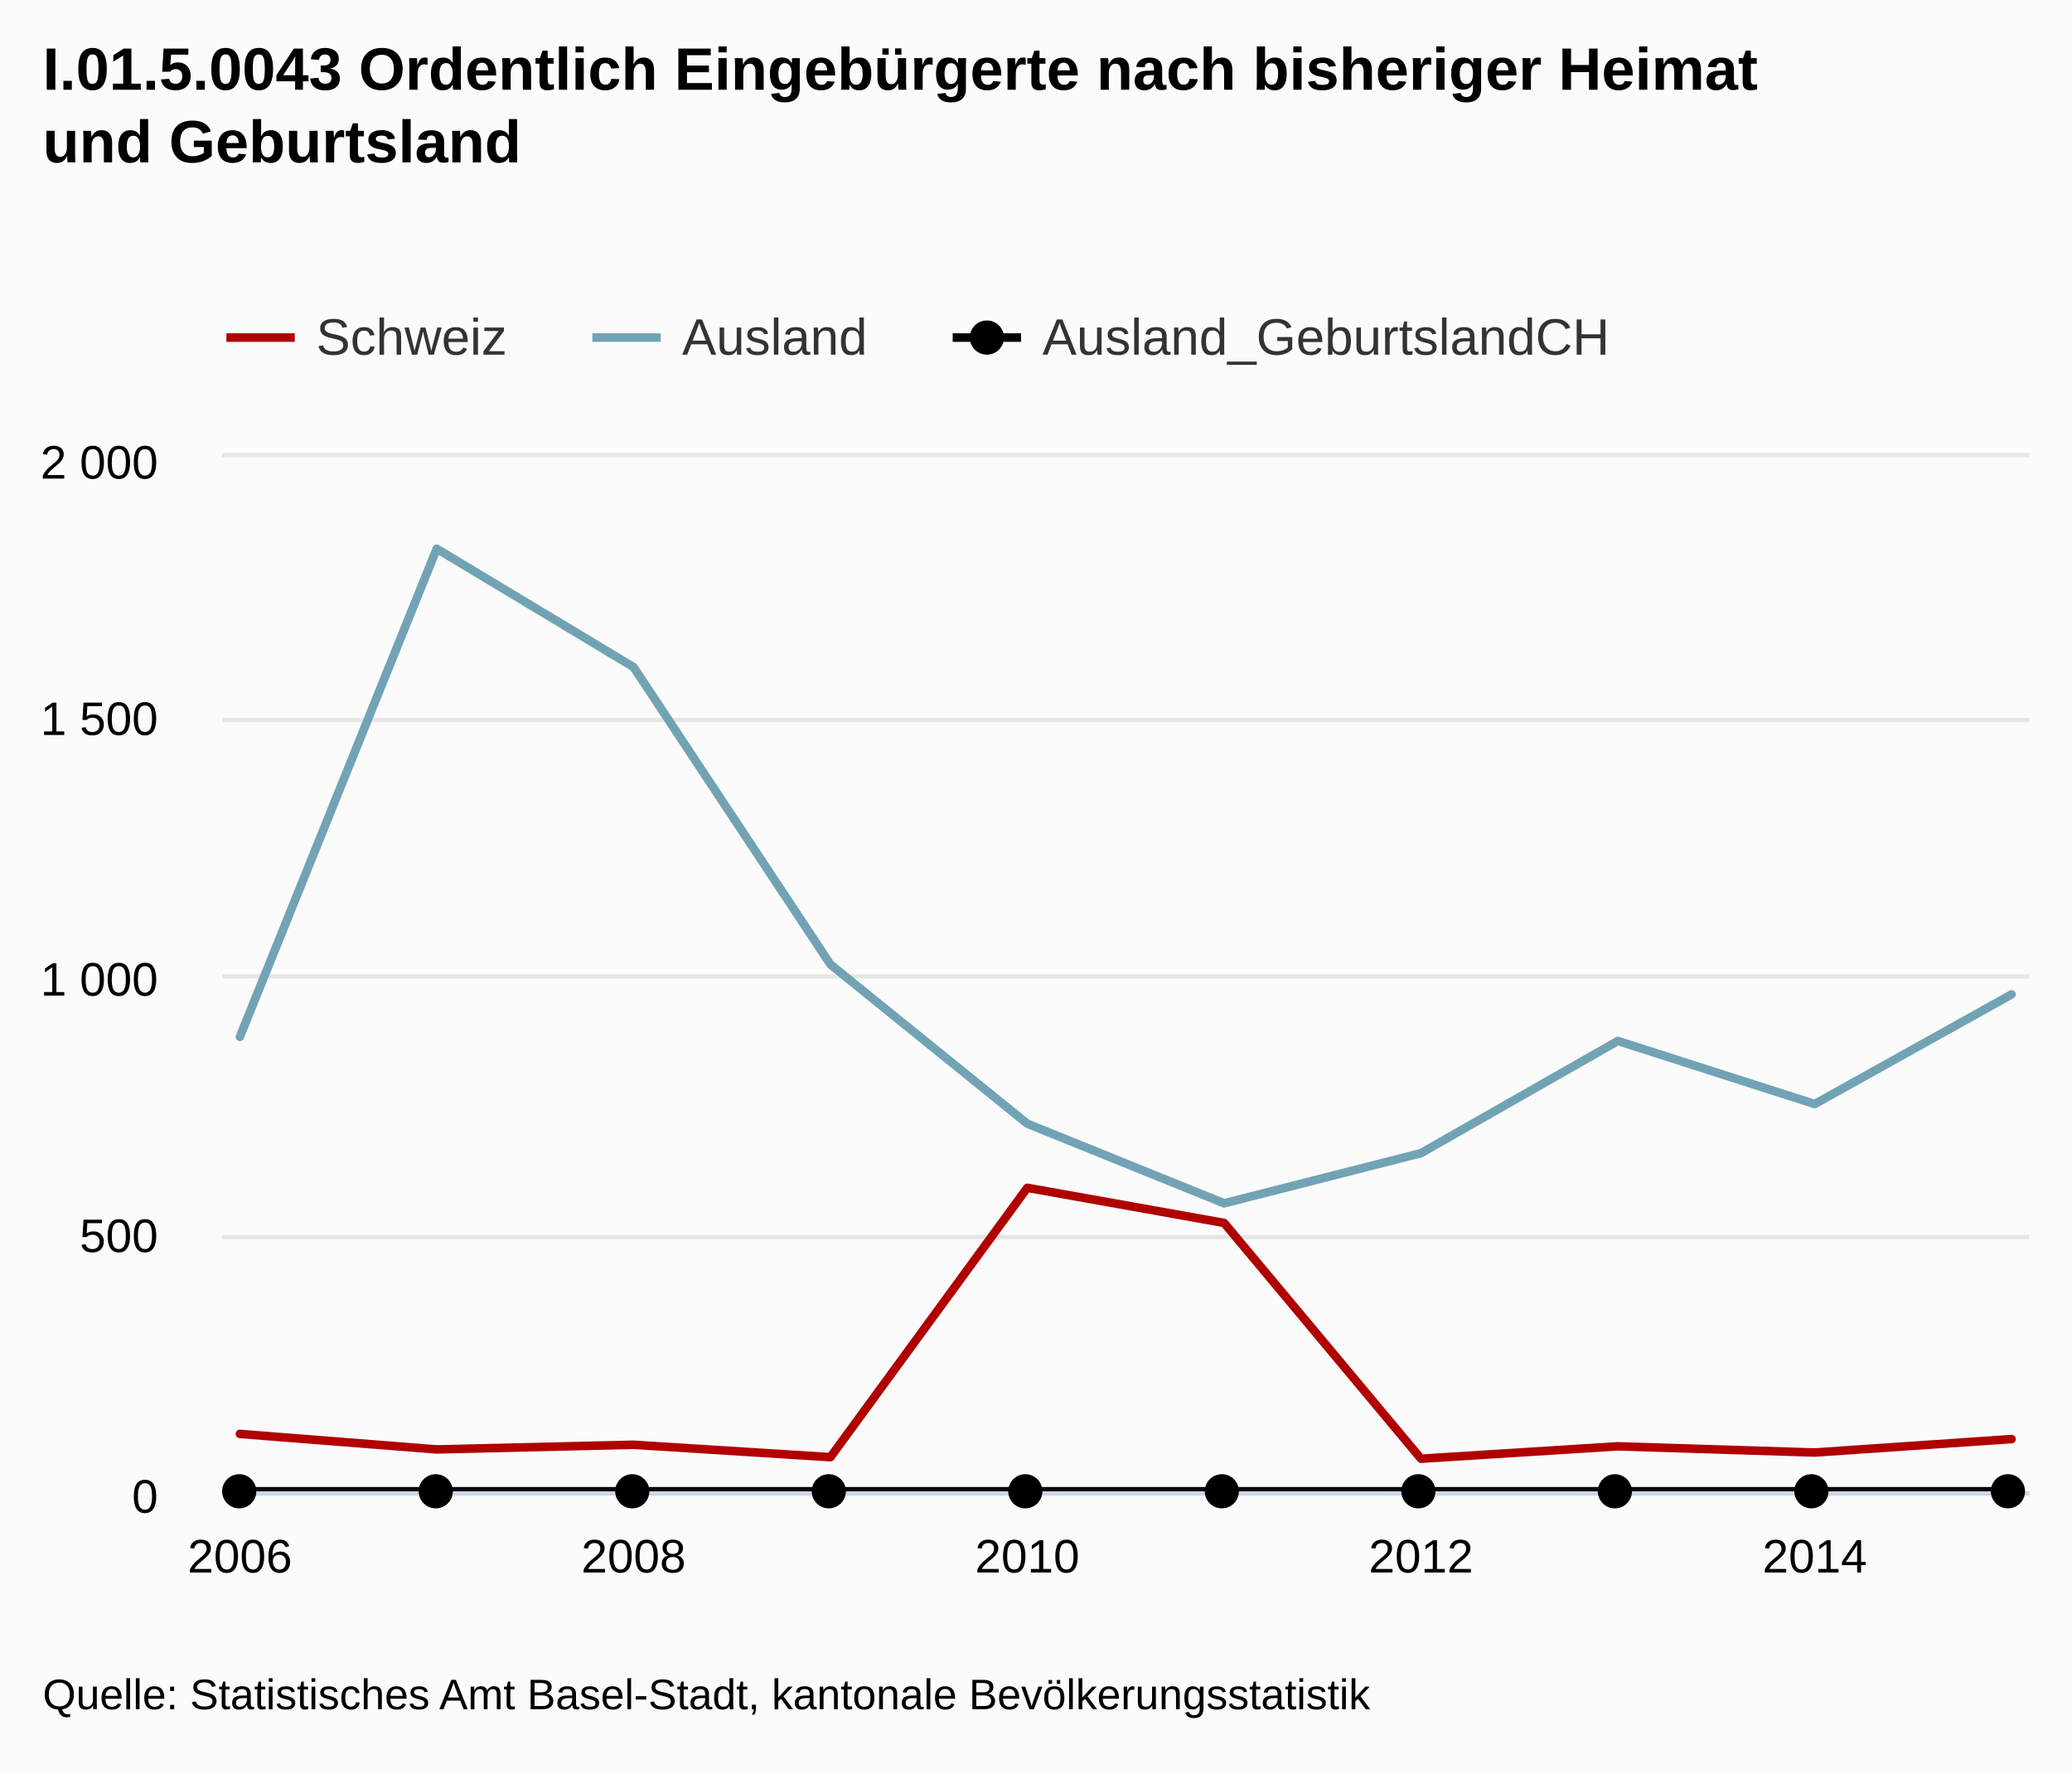
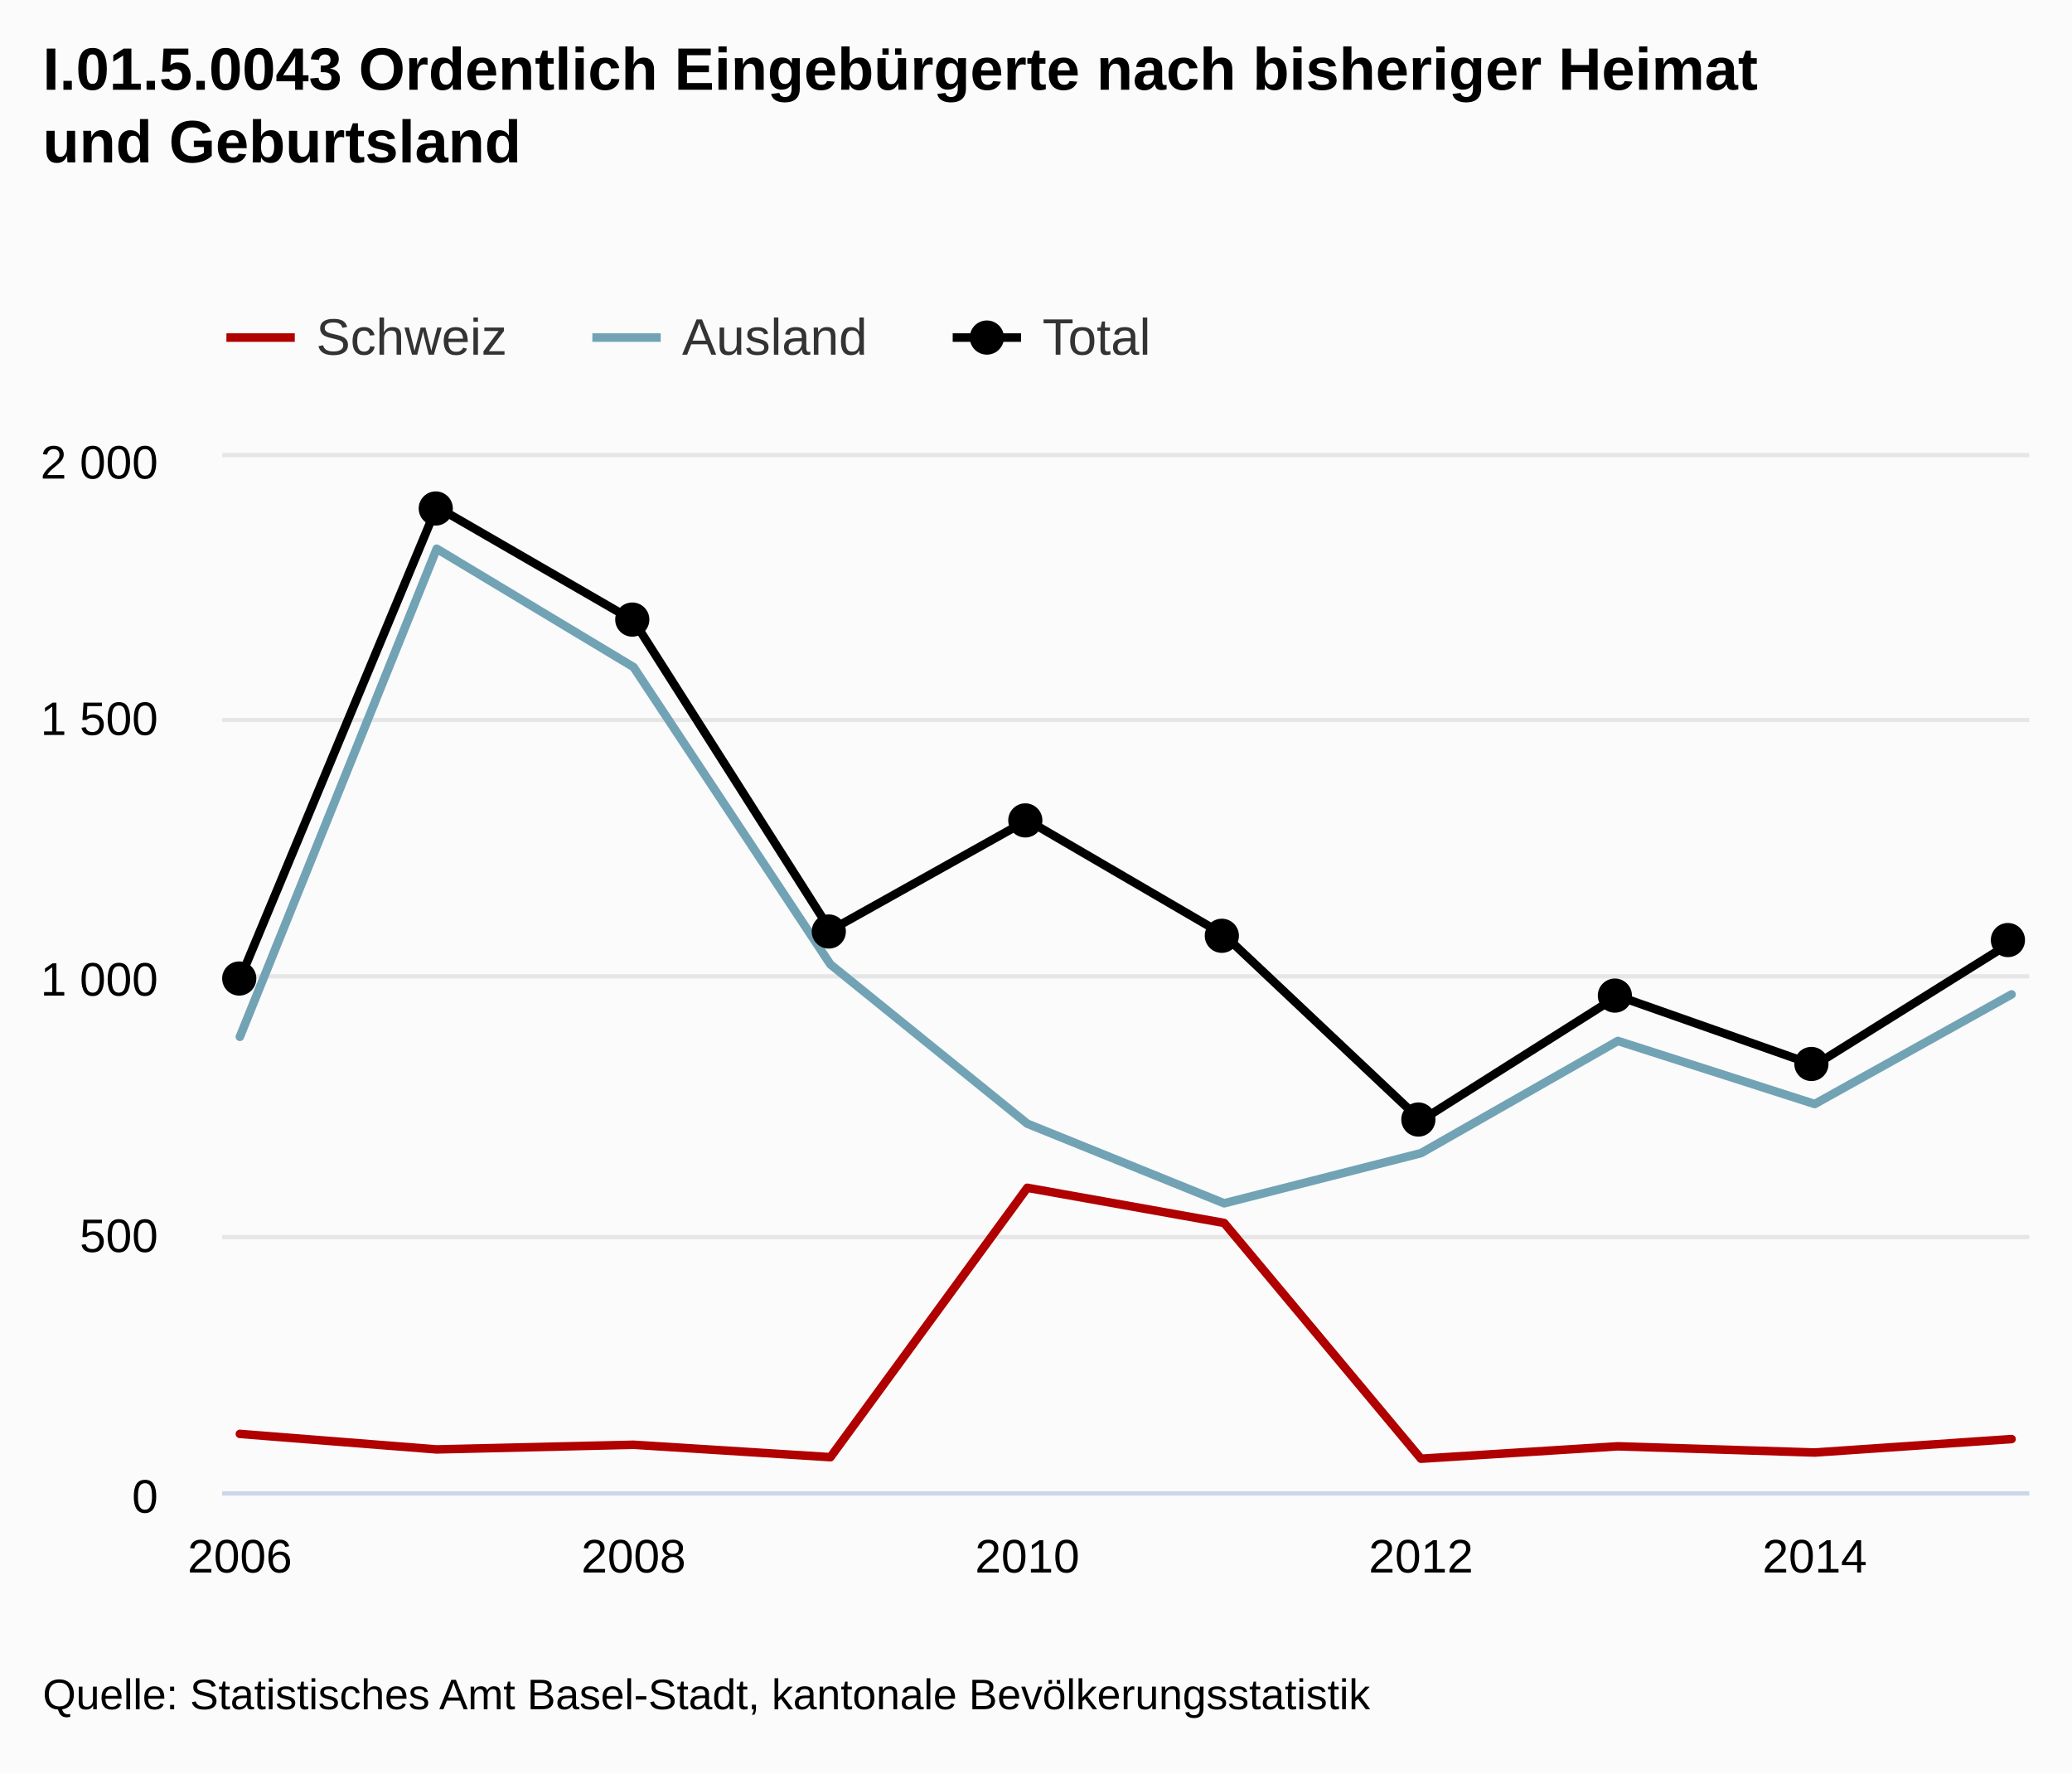
<svg xmlns="http://www.w3.org/2000/svg" class="highcharts-root" viewBox="0 0 485 415" font-family="Arial" font-size="12">
  <defs>
    <clipPath id="a">
      <path fill="none" d="M0 0h423v242H0z" />
    </clipPath>
  </defs>
  <rect fill="#fbfbfb" class="highcharts-background" width="485" height="415" rx="0" ry="0" />
  <path fill="none" class="highcharts-plot-background" d="M52 107h423v242H52z" />
  <g class="highcharts-grid highcharts-xaxis-grid">
    <path fill="none" class="highcharts-grid-line" d="M55.5 107v242m92-242v242m92-242v242m93-242v242m92-242v242" />
  </g>
  <g class="highcharts-grid highcharts-yaxis-grid">
    <path fill="none" stroke="#e6e6e6" class="highcharts-grid-line" d="M52 349.5h423m-423-60h423m-423-61h423m-423-60h423m-423-62h423" />
  </g>
  <path fill="none" class="highcharts-plot-border" d="M52 107h423v242H52z" />
  <g class="highcharts-axis highcharts-xaxis">
    <path fill="none" class="highcharts-axis-line" stroke="#ccd6eb" d="M52 349.5h423" />
  </g>
  <g class="highcharts-axis highcharts-yaxis">
    <path fill="none" class="highcharts-axis-line" d="M52 107v242" />
  </g>
  <g class="highcharts-series-group">
    <g class="highcharts-series highcharts-series-0 highcharts-line-series highcharts-color-undefined" transform="translate(52 107)" clip-path="url(#a)">
      <path fill="none" d="M4.147 228.569l46.078 3.63 46.079-1.089 46.078 2.904 46.079-63.041 46.078 8.228 46.079 55.176 46.078-2.904 46.079 1.452 46.078-3.146" class="highcharts-graph" stroke="#b00000" stroke-width="2" stroke-linejoin="round" stroke-linecap="round" />
      <path fill="none" d="M-5.853 228.569h10l46.078 3.63 46.079-1.089 46.078 2.904 46.079-63.041 46.078 8.228 46.079 55.176 46.078-2.904 46.079 1.452 46.078-3.146h10" stroke-linejoin="round" stroke="rgba(192,192,192,0)" stroke-width="22" class="highcharts-tracker" />
    </g>
    <g class="highcharts-series highcharts-series-1 highcharts-line-series highcharts-color-undefined" transform="translate(52 107)" clip-path="url(#a)">
      <path fill="none" d="M4.147 135.641L50.225 21.417l46.079 27.709 46.078 69.575 46.079 37.268 46.078 18.634 46.079-11.737 46.078-26.257 46.079 14.762 46.078-25.652" class="highcharts-graph" stroke="#71a3b5" stroke-width="2" stroke-linejoin="round" stroke-linecap="round" />
      <path fill="none" d="M-5.853 135.641h10L50.225 21.417l46.079 27.709 46.078 69.575 46.079 37.268 46.078 18.634 46.079-11.737 46.078-26.257 46.079 14.762 46.078-25.652h10" stroke-linejoin="round" stroke="rgba(192,192,192,0)" stroke-width="22" class="highcharts-tracker" />
    </g>
    <g class="highcharts-series highcharts-series-2 highcharts-line-series highcharts-color-undefined" transform="translate(52 107)" clip-path="url(#a)">
-       <path fill="none" d="M4.147 242h414.706" class="highcharts-graph" stroke="#000" stroke-width="2" stroke-linejoin="round" stroke-linecap="round" />
-       <path fill="none" d="M-5.853 242h434.706" stroke-linejoin="round" stroke="rgba(192,192,192,0)" stroke-width="22" class="highcharts-tracker" />
+       <path fill="none" d="M4.147 122.21L50.225 11.616l46.079 26.62 46.078 72.479 46.079-25.773 46.078 26.862 46.079 43.439 46.078-29.161 46.079 16.214 46.078-28.798" class="highcharts-graph" stroke="#000" stroke-width="2" stroke-linejoin="round" stroke-linecap="round" />
+       <path fill="none" d="M-5.853 122.21h10L50.225 11.616l46.079 26.62 46.078 72.479 46.079-25.773 46.078 26.862 46.079 43.439 46.078-29.161 46.079 16.214 46.078-28.798h10" stroke-linejoin="round" stroke="rgba(192,192,192,0)" stroke-width="22" class="highcharts-tracker" />
    </g>
    <g class="highcharts-markers highcharts-series-2 highcharts-line-series highcharts-color-undefined highcharts-tracker">
-       <path d="M60 349a4 4 0 1 1 0-.004zm46 0a4 4 0 1 1 0-.004zm46 0a4 4 0 1 1 0-.004zm46 0a4 4 0 1 1 0-.004zm46 0a4 4 0 1 1 0-.004zm46 0a4 4 0 1 1 0-.004zm46 0a4 4 0 1 1 0-.004zm46 0a4 4 0 1 1 0-.004zm46 0a4 4 0 1 1 0-.004zm46 0a4 4 0 1 1 0-.004z" class="highcharts-point" />
+       <path d="M60 229a4 4 0 1 1 0-.004zm46-110a4 4 0 1 1 0-.004zm46 26a4 4 0 1 1 0-.004zm46 73a4 4 0 1 1 0-.004zm46-26a4 4 0 1 1 0-.004zm46 27a4 4 0 1 1 0-.004zm46 43a4 4 0 1 1 0-.004zm46-29a4 4 0 1 1 0-.004zm46 16a4 4 0 1 1 0-.004zm46-29a4 4 0 1 1 0-.004z" class="highcharts-point" />
    </g>
  </g>
  <text x="10" class="highcharts-title" y="21" color="#000" font-size="14" font-weight="700">
    <tspan>I.01.5.0043 Ordentlich Eingebürgerte nach bisheriger Heimat</tspan>
    <tspan dy="17" x="10">und Geburtsland</tspan>
  </text>
  <g class="highcharts-legend" transform="translate(45 65)">
-     <rect fill="none" class="highcharts-legend-box" rx="0" ry="0" width="339" height="30" />
+     <rect fill="none" class="highcharts-legend-box" rx="0" ry="0" width="233" height="30" />
    <g class="highcharts-legend-item highcharts-line-series highcharts-color-undefined highcharts-series-0">
      <path fill="none" d="M8 14h16" class="highcharts-graph" stroke="#b00000" stroke-width="2" />
      <text x="21" y="15" color="#333" font-weight="400" cursor="pointer" fill="#333" transform="translate(8 3)">
                Schweiz
            </text>
    </g>
    <g class="highcharts-legend-item highcharts-line-series highcharts-color-undefined highcharts-series-1">
      <path fill="none" d="M93.656 14h16" class="highcharts-graph" stroke="#71a3b5" stroke-width="2" />
      <text x="21" y="15" color="#333" font-weight="400" cursor="pointer" fill="#333" transform="translate(93.656 3)">
                Ausland
            </text>
    </g>
    <g class="highcharts-legend-item highcharts-line-series highcharts-color-undefined highcharts-series-2">
      <path fill="none" d="M178 14h16" class="highcharts-graph" stroke="#000" stroke-width="2" />
      <path d="M190 14a4 4 0 1 1 0-.004z" class="highcharts-point" />
      <text x="21" y="15" color="#333" font-weight="400" cursor="pointer" fill="#333" transform="translate(178 3)">
-                 Ausland_GeburtslandCH
+                 Total
            </text>
    </g>
  </g>
  <g class="highcharts-axis-labels highcharts-xaxis-labels" text-anchor="middle" color="#000" cursor="default" font-size="11">
    <text x="56.147" y="368">
      <tspan>2006</tspan>
    </text>
    <text x="148.304" y="368">
      <tspan>2008</tspan>
    </text>
    <text x="240.461" y="368">
      <tspan>2010</tspan>
    </text>
    <text x="332.618" y="368">
      <tspan>2012</tspan>
    </text>
    <text x="424.775" y="368">
      <tspan>2014</tspan>
    </text>
  </g>
  <g class="highcharts-axis-labels highcharts-yaxis-labels" text-anchor="end" color="#000" cursor="default" font-size="11">
    <text x="37" y="354">
      <tspan>0</tspan>
    </text>
    <text x="37" y="293">
      <tspan>500</tspan>
    </text>
    <text x="37" y="233">
      <tspan>1 000</tspan>
    </text>
    <text x="37" y="172">
      <tspan>1 500</tspan>
    </text>
    <text x="37" y="112">
      <tspan>2 000</tspan>
    </text>
  </g>
  <text x="10" class="highcharts-credits" y="400" cursor="default" color="#000" font-size="10">
    <tspan>Quelle: Statistisches Amt Basel-Stadt, kantonale Bevölkerungsstatistik</tspan>
  </text>
</svg>
